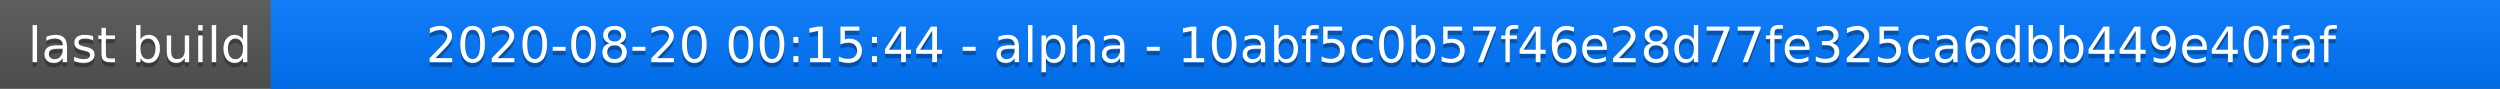
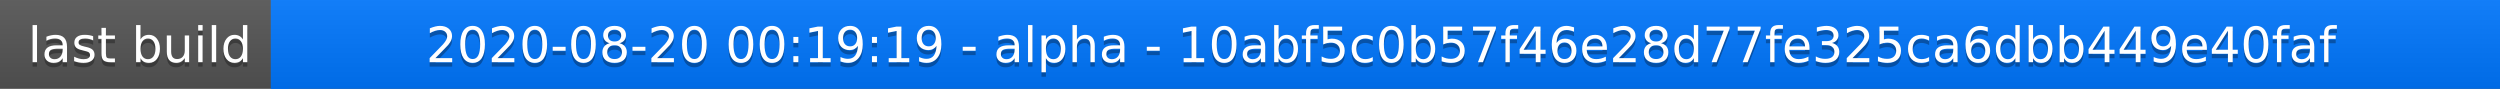
<svg xmlns="http://www.w3.org/2000/svg" width="563" height="20">
  <linearGradient id="a" x2="0" y2="100%">
    <stop offset="0" stop-color="#bbb" stop-opacity=".1" />
    <stop offset="1" stop-opacity=".1" />
  </linearGradient>
  <rect rx="0" width="563" height="20" fill="#555" />
  <rect rx="0" x="61" width="502" height="20" fill="#07f" />
  <path fill="#07f" d="M61 0h4v20h-4z" />
  <rect rx="0" width="563" height="20" fill="url(#a)" />
  <g fill="#fff" text-anchor="middle" font-family="DejaVu Sans,Verdana,Geneva,sans-serif" font-size="11">
    <text x="31.5" y="15" fill="#010101" fill-opacity=".3">last build</text>
    <text x="31.5" y="14">last build</text>
-     <text x="311" y="15" fill="#010101" fill-opacity=".3">2020-08-20 00:15:44 - alpha - 10abf5c0b57f46e28d77fe325ca6dbb449e40faf</text>
-     <text x="311" y="14">2020-08-20 00:15:44 - alpha - 10abf5c0b57f46e28d77fe325ca6dbb449e40faf</text>
+     <text x="311" y="15" fill="#010101" fill-opacity=".3">2020-08-20 00:19:19 - alpha - 10abf5c0b57f46e28d77fe325ca6dbb449e40faf</text>
+     <text x="311" y="14">2020-08-20 00:19:19 - alpha - 10abf5c0b57f46e28d77fe325ca6dbb449e40faf</text>
  </g>
</svg>
